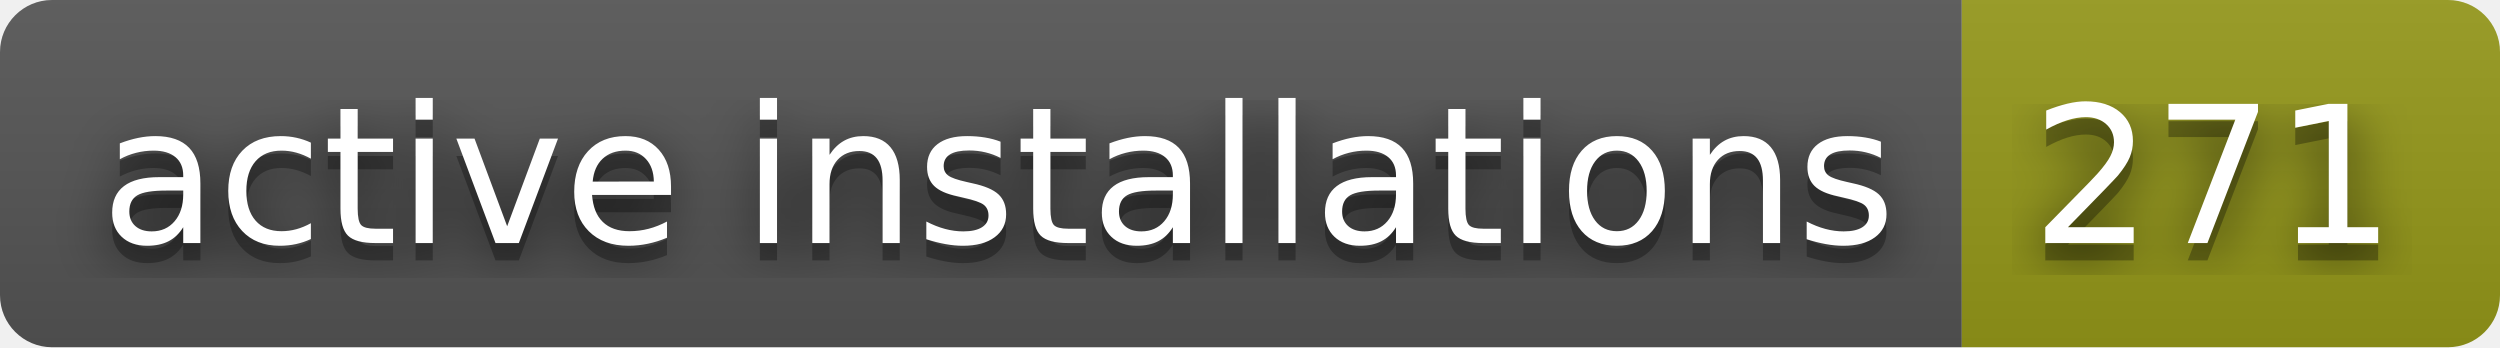
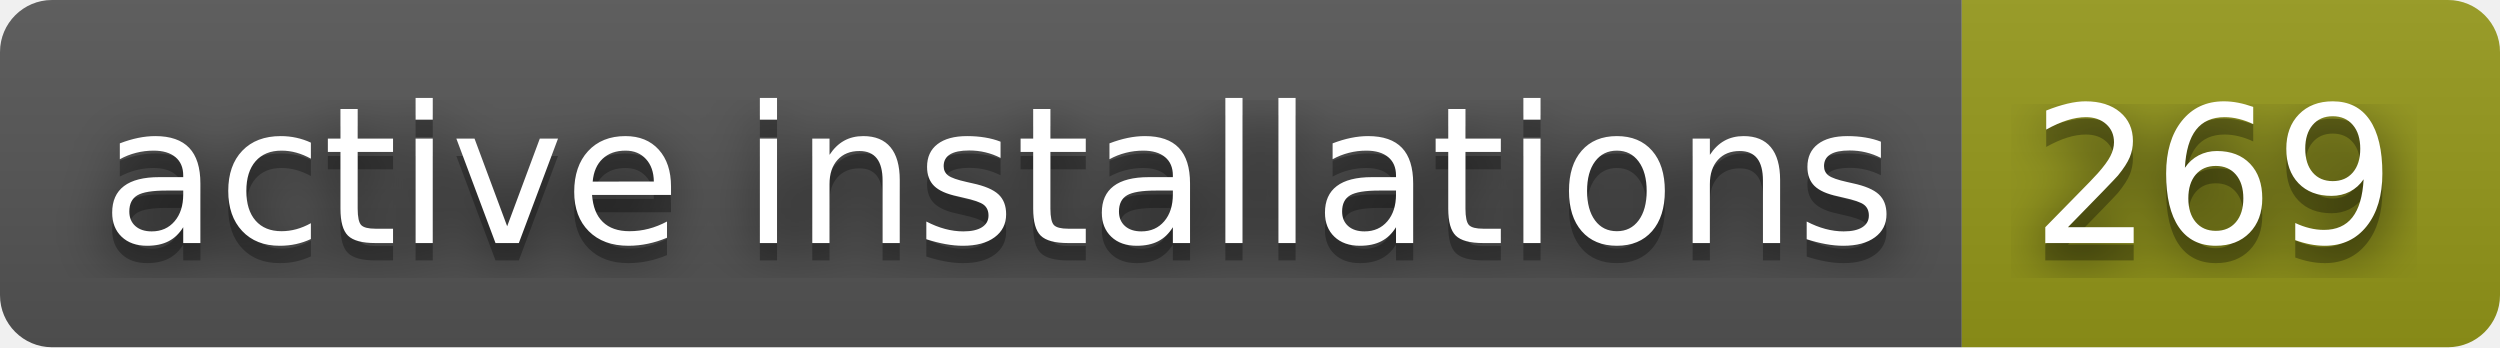
- <svg xmlns="http://www.w3.org/2000/svg" width="144" height="20" role="img" aria-label="active installations: 271">
+ <svg xmlns="http://www.w3.org/2000/svg" width="144" height="20" role="img" aria-label="active installations: 269">
  <filter id="blur">
    <feGaussianBlur stdDeviation="16" />
  </filter>
  <linearGradient id="s" x2="0" y2="100%">
    <stop offset="0" stop-color="#bbb" stop-opacity=".1" />
    <stop offset="1" stop-opacity=".1" />
  </linearGradient>
  <clipPath id="r">
    <rect width="144" height="20" rx="3" />
  </clipPath>
  <g clip-path="url(#r)">
    <rect width="113" height="20" fill="#555" />
    <rect x="113" width="31" height="20" fill="#95991a" />
    <rect width="144" height="20" fill="url(#s)" />
  </g>
  <g fill="#fff" text-anchor="middle" font-family="Verdana,Geneva,DejaVu Sans,sans-serif" text-rendering="geometricPrecision" font-size="110">
    <g transform="scale(.1)">
      <g aria-hidden="true" fill="#010101">
        <text x="575" y="150" fill-opacity=".8" filter="url(#blur)" textLength="1030">active installations</text>
        <text x="575" y="150" fill-opacity=".3" textLength="1030">active installations</text>
      </g>
      <text x="575" y="140" textLength="1030">active installations</text>
    </g>
    <g transform="scale(.1)">
      <g aria-hidden="true" fill="#010101">
-         <text x="1275" y="150" fill-opacity=".8" filter="url(#blur)" textLength="210">271</text>
-         <text x="1275" y="150" fill-opacity=".3" textLength="210">271</text>
+         <text x="1275" y="150" fill-opacity=".8" filter="url(#blur)" textLength="210">269</text>
+         <text x="1275" y="150" fill-opacity=".3" textLength="210">269</text>
      </g>
-       <text x="1275" y="140" textLength="210">271</text>
+       <text x="1275" y="140" textLength="210">269</text>
    </g>
  </g>
</svg>
